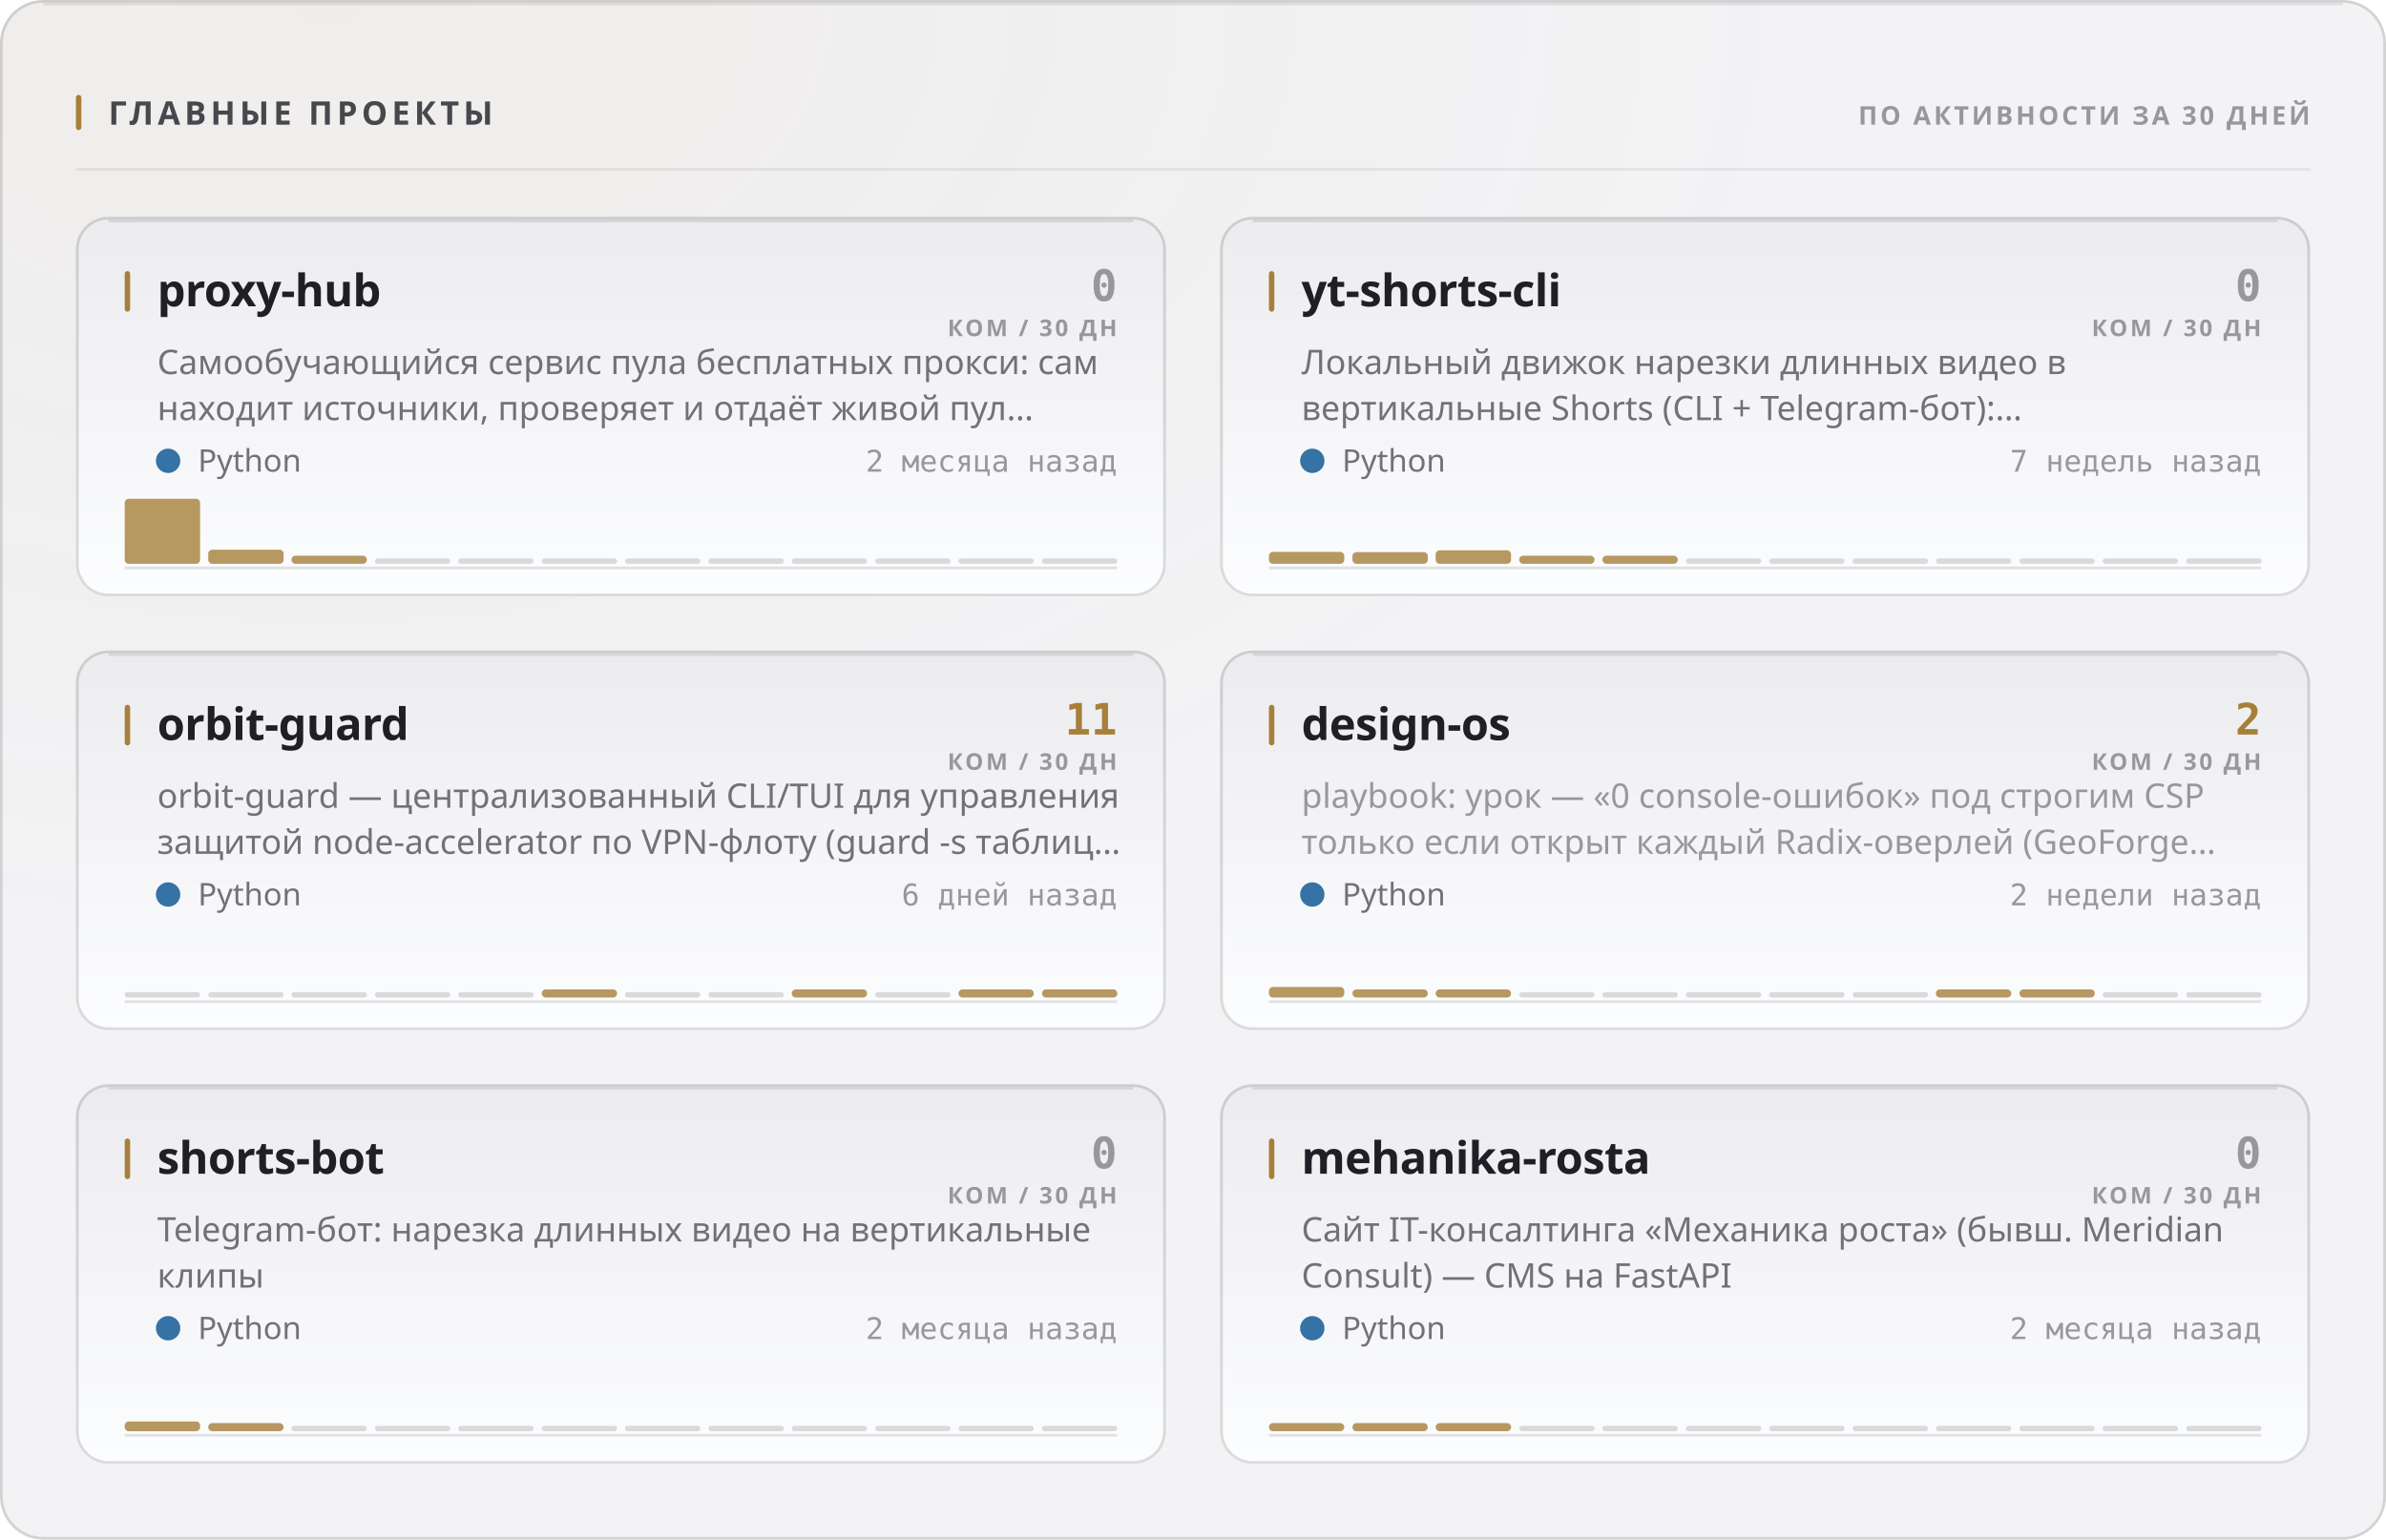
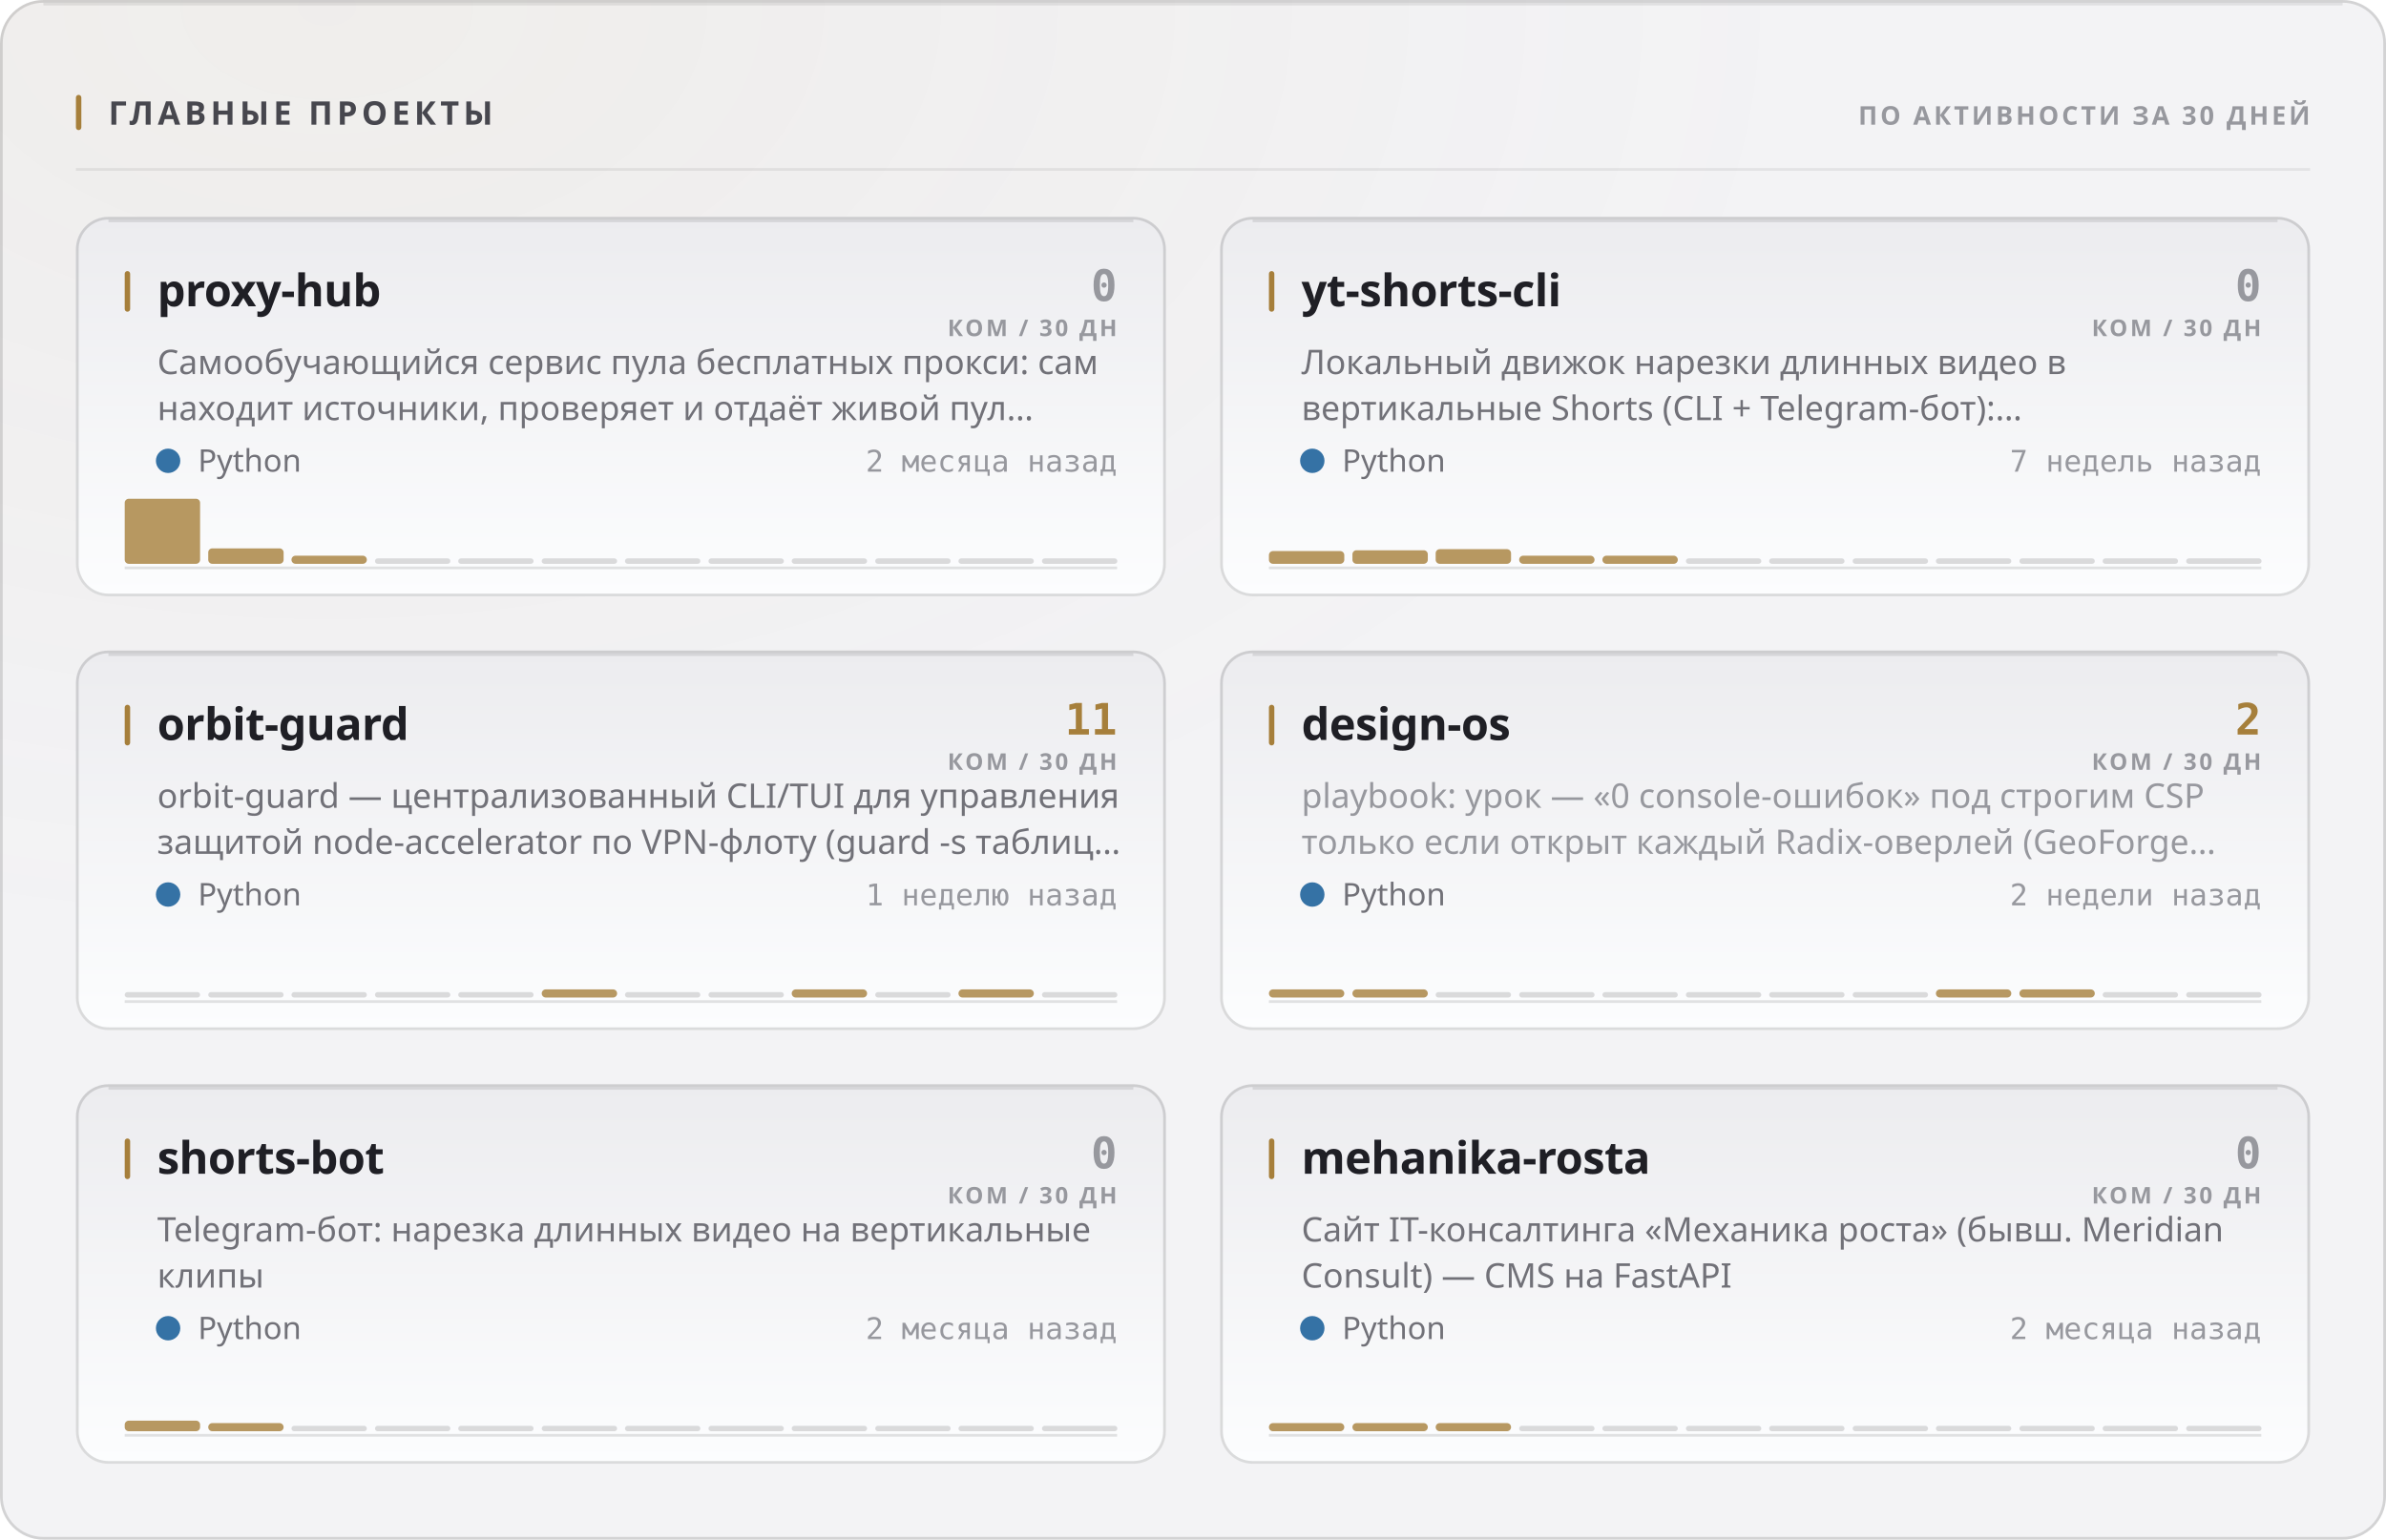
<svg xmlns="http://www.w3.org/2000/svg" width="880" height="568" viewBox="0 0 880 568" role="img">
  <style>
  text { font-family: -apple-system, BlinkMacSystemFont, 'Segoe UI', 'Noto Sans', Helvetica, Arial, sans-serif; }
  .mono { font-family: ui-monospace, 'SF Mono', 'Cascadia Mono', 'DejaVu Sans Mono', Menlo, Consolas, monospace; font-variant-numeric: tabular-nums; }
  .caps { letter-spacing: .1em; text-transform: uppercase; }

  @keyframes sheen  { from { transform: translateX(-120%); } to { transform: translateX(260%); } }
  @keyframes rise   { from { opacity: 0; transform: translateY(6px); } to { opacity: 1; transform: none; } }
  @keyframes slide  { from { opacity: 0; transform: translateX(-8px); } to { opacity: 1; transform: none; } }
  @keyframes grow   { from { transform: scaleY(0); } to { transform: scaleY(1); } }
  @keyframes widen  { from { transform: scaleX(0); } to { transform: scaleX(1); } }
  @keyframes draw   { from { stroke-dashoffset: 200; } to { stroke-dashoffset: 0; } }

  .sheen { animation: sheen 5.5s cubic-bezier(.45,0,.2,1) infinite; }
  .rise  { animation: rise .5s cubic-bezier(.16,1,.3,1) both; }
  .slide { animation: slide .42s cubic-bezier(.16,1,.3,1) both; }
  .bar   { transform-box: fill-box; transform-origin: 50% 100%;
           animation: grow .62s cubic-bezier(.16,1,.3,1) both; }
  .fill  { transform-box: fill-box; transform-origin: 0% 50%;
           animation: widen .8s cubic-bezier(.16,1,.3,1) both; }
  /* The hidden start state lives in the keyframes, never in the static rule.
     A renderer that ignores CSS animations then falls back to the FINISHED
     state — a drawn line, visible text — instead of an empty panel. */
  .spark { stroke-dasharray: 200;
           animation: draw 1.1s cubic-bezier(.16,1,.3,1) both; }

  @media (prefers-reduced-motion: reduce) {
    .sheen { animation: none; opacity: 0; }
    .rise, .slide, .bar, .fill, .spark { animation: none; opacity: 1; transform: none;
                                         stroke-dashoffset: 0; }
  }</style>
  <defs>
    <filter id="grain1" x="0" y="0" width="100%" height="100%">
      <feTurbulence type="fractalNoise" baseFrequency="0.82" numOctaves="3" stitchTiles="stitch" />
      <feColorMatrix type="saturate" values="0" />
    </filter>
    <radialGradient id="wash2" cx="14%" cy="0%" r="62%">
      <stop offset="0%" stop-color="#a67f3b" stop-opacity="0.05" />
      <stop offset="100%" stop-color="#a67f3b" stop-opacity="0" />
    </radialGradient>
    <linearGradient id="cardfill3" x1="0" y1="0" x2="0" y2="1">
      <stop offset="0%" stop-color="#ececef" />
      <stop offset="100%" stop-color="#fcfdfe" />
    </linearGradient>
    <linearGradient id="cardfill4" x1="0" y1="0" x2="0" y2="1">
      <stop offset="0%" stop-color="#ececef" />
      <stop offset="100%" stop-color="#fcfdfe" />
    </linearGradient>
    <linearGradient id="cardfill5" x1="0" y1="0" x2="0" y2="1">
      <stop offset="0%" stop-color="#ececef" />
      <stop offset="100%" stop-color="#fcfdfe" />
    </linearGradient>
    <linearGradient id="cardfill6" x1="0" y1="0" x2="0" y2="1">
      <stop offset="0%" stop-color="#ececef" />
      <stop offset="100%" stop-color="#fcfdfe" />
    </linearGradient>
    <linearGradient id="cardfill7" x1="0" y1="0" x2="0" y2="1">
      <stop offset="0%" stop-color="#ececef" />
      <stop offset="100%" stop-color="#fcfdfe" />
    </linearGradient>
    <linearGradient id="cardfill8" x1="0" y1="0" x2="0" y2="1">
      <stop offset="0%" stop-color="#ececef" />
      <stop offset="100%" stop-color="#fcfdfe" />
    </linearGradient>
  </defs>
  <rect width="880" height="568" rx="16" fill="#f3f3f5" />
  <rect width="880" height="568" rx="16" fill="url(#wash2)" />
  <rect width="880" height="568" rx="16" filter="url(#grain1)" opacity="0.035" style="mix-blend-mode:overlay" />
  <rect x=".5" y=".5" width="879" height="567" rx="15.5" fill="none" stroke="rgba(10,10,12,0.14)" />
  <path d="M16 1.5 H864" stroke="rgba(10,10,12,0.08)" stroke-width="1" fill="none" />
  <rect x="28" y="35" width="2" height="13" rx="1" fill="#a67f3b" />
  <text x="40" y="46" font-size="12" font-weight="700" fill="#47474e" letter-spacing="0.13em">ГЛАВНЫЕ ПРОЕКТЫ</text>
  <text x="852" y="46" font-size="9.5" font-weight="600" fill="#97989e" text-anchor="end" letter-spacing="0.11em">ПО АКТИВНОСТИ ЗА 30 ДНЕЙ</text>
  <path d="M28 62.5 H852" stroke="rgba(10,10,12,0.07)" stroke-width="1" />
  <g class="rise" opacity="1" style="">
    <rect x="28" y="80" width="402" height="140" rx="12" fill="url(#cardfill3)" />
    <rect x="28.5" y="80.5" width="401" height="139" rx="11.5" fill="none" stroke="rgba(10,10,12,0.14)" />
    <path d="M40 81.5 H418" stroke="rgba(10,10,12,0.1)" stroke-width="1" fill="none" />
    <rect x="46" y="100" width="2" height="15" rx="1" fill="#a67f3b" />
    <text x="58" y="113" font-size="16.5" font-weight="700" fill="#1f1f25" letter-spacing="-0.01em">proxy-hub</text>
    <text x="412" y="111" font-size="16" font-weight="700" fill="#97989e" text-anchor="end" class="mono">0</text>
    <text x="412" y="124" font-size="8.5" font-weight="600" fill="#97989e" text-anchor="end" letter-spacing="0.11em">КОМ / 30 ДН</text>
    <text x="58" y="138" font-size="12.5" font-weight="400" fill="#717178">Самообучающийся сервис пула бесплатных прокси: сам</text>
    <text x="58" y="155" font-size="12.5" font-weight="400" fill="#717178">находит источники, проверяет и отдаёт живой пул…</text>
    <circle cx="62" cy="170" r="4.5" fill="#3572A5" />
    <text x="73" y="174" font-size="11.5" font-weight="400" fill="#717178">Python</text>
    <text x="412" y="174" font-size="11" font-weight="400" fill="#97989e" text-anchor="end" class="mono">2 месяца назад</text>
    <path d="M46 209.5 H412" stroke="rgba(10,10,12,0.112)" stroke-width="1" />
    <g class="bar" style="animation-delay:0.18s">
      <rect x="46.0" y="184.0" width="27.8" height="24.0" rx="1.5" fill="#a67f3b" opacity="0.8" />
-       <rect x="76.8" y="202.8" width="27.8" height="5.2" rx="1.5" fill="#a67f3b" opacity="0.8" />
+       <rect x="76.8" y="202.3" width="27.8" height="5.7" rx="1.5" fill="#a67f3b" opacity="0.8" />
      <rect x="107.5" y="205.0" width="27.8" height="3.0" rx="1.5" fill="#a67f3b" opacity="0.8" />
      <rect x="138.3" y="206.0" width="27.8" height="2" rx="1" fill="rgba(10,10,12,0.14)" />
      <rect x="169.0" y="206.0" width="27.8" height="2" rx="1" fill="rgba(10,10,12,0.14)" />
      <rect x="199.8" y="206.0" width="27.8" height="2" rx="1" fill="rgba(10,10,12,0.14)" />
      <rect x="230.5" y="206.0" width="27.8" height="2" rx="1" fill="rgba(10,10,12,0.14)" />
      <rect x="261.3" y="206.0" width="27.8" height="2" rx="1" fill="rgba(10,10,12,0.14)" />
      <rect x="292.0" y="206.0" width="27.8" height="2" rx="1" fill="rgba(10,10,12,0.14)" />
      <rect x="322.8" y="206.0" width="27.8" height="2" rx="1" fill="rgba(10,10,12,0.14)" />
      <rect x="353.5" y="206.0" width="27.8" height="2" rx="1" fill="rgba(10,10,12,0.14)" />
      <rect x="384.3" y="206.0" width="27.8" height="2" rx="1" fill="rgba(10,10,12,0.14)" />
    </g>
  </g>
  <g class="rise" opacity="1" style=" animation-delay:0.055s;">
    <rect x="450" y="80" width="402" height="140" rx="12" fill="url(#cardfill4)" />
    <rect x="450.5" y="80.5" width="401" height="139" rx="11.5" fill="none" stroke="rgba(10,10,12,0.14)" />
    <path d="M462 81.5 H840" stroke="rgba(10,10,12,0.1)" stroke-width="1" fill="none" />
    <rect x="468" y="100" width="2" height="15" rx="1" fill="#a67f3b" />
    <text x="480" y="113" font-size="16.5" font-weight="700" fill="#1f1f25" letter-spacing="-0.01em">yt-shorts-cli</text>
    <text x="834" y="111" font-size="16" font-weight="700" fill="#97989e" text-anchor="end" class="mono">0</text>
    <text x="834" y="124" font-size="8.5" font-weight="600" fill="#97989e" text-anchor="end" letter-spacing="0.11em">КОМ / 30 ДН</text>
    <text x="480" y="138" font-size="12.5" font-weight="400" fill="#717178">Локальный движок нарезки длинных видео в</text>
    <text x="480" y="155" font-size="12.5" font-weight="400" fill="#717178">вертикальные Shorts (CLI + Telegram-бот):…</text>
    <circle cx="484" cy="170" r="4.5" fill="#3572A5" />
    <text x="495" y="174" font-size="11.5" font-weight="400" fill="#717178">Python</text>
    <text x="834" y="174" font-size="11" font-weight="400" fill="#97989e" text-anchor="end" class="mono">7 недель назад</text>
    <path d="M468 209.5 H834" stroke="rgba(10,10,12,0.112)" stroke-width="1" />
    <g class="bar" style="animation-delay:0.24s">
-       <rect x="468.0" y="203.6" width="27.8" height="4.4" rx="1.5" fill="#a67f3b" opacity="0.8" />
-       <rect x="498.8" y="203.7" width="27.8" height="4.3" rx="1.5" fill="#a67f3b" opacity="0.8" />
-       <rect x="529.5" y="203.0" width="27.8" height="5.0" rx="1.5" fill="#a67f3b" opacity="0.8" />
+       <rect x="468.0" y="203.3" width="27.8" height="4.7" rx="1.5" fill="#a67f3b" opacity="0.8" />
+       <rect x="498.8" y="203.0" width="27.8" height="5.0" rx="1.5" fill="#a67f3b" opacity="0.8" />
+       <rect x="529.5" y="202.6" width="27.8" height="5.4" rx="1.5" fill="#a67f3b" opacity="0.8" />
      <rect x="560.3" y="205.0" width="27.8" height="3.0" rx="1.5" fill="#a67f3b" opacity="0.8" />
      <rect x="591.0" y="205.0" width="27.8" height="3.0" rx="1.5" fill="#a67f3b" opacity="0.8" />
      <rect x="621.8" y="206.0" width="27.8" height="2" rx="1" fill="rgba(10,10,12,0.14)" />
      <rect x="652.5" y="206.0" width="27.8" height="2" rx="1" fill="rgba(10,10,12,0.14)" />
      <rect x="683.3" y="206.0" width="27.8" height="2" rx="1" fill="rgba(10,10,12,0.14)" />
      <rect x="714.0" y="206.0" width="27.8" height="2" rx="1" fill="rgba(10,10,12,0.14)" />
      <rect x="744.8" y="206.0" width="27.8" height="2" rx="1" fill="rgba(10,10,12,0.14)" />
      <rect x="775.5" y="206.0" width="27.8" height="2" rx="1" fill="rgba(10,10,12,0.14)" />
      <rect x="806.3" y="206.0" width="27.8" height="2" rx="1" fill="rgba(10,10,12,0.14)" />
    </g>
  </g>
  <g class="rise" opacity="1" style=" animation-delay:0.110s;">
    <rect x="28" y="240" width="402" height="140" rx="12" fill="url(#cardfill5)" />
    <rect x="28.5" y="240.5" width="401" height="139" rx="11.5" fill="none" stroke="rgba(10,10,12,0.14)" />
    <path d="M40 241.5 H418" stroke="rgba(10,10,12,0.1)" stroke-width="1" fill="none" />
    <rect x="46" y="260" width="2" height="15" rx="1" fill="#a67f3b" />
    <text x="58" y="273" font-size="16.5" font-weight="700" fill="#1f1f25" letter-spacing="-0.01em">orbit-guard</text>
    <text x="412" y="271" font-size="16" font-weight="700" fill="#a67f3b" text-anchor="end" class="mono">11</text>
    <text x="412" y="284" font-size="8.5" font-weight="600" fill="#97989e" text-anchor="end" letter-spacing="0.11em">КОМ / 30 ДН</text>
    <text x="58" y="298" font-size="12.5" font-weight="400" fill="#717178">orbit-guard — централизованный CLI/TUI для управления</text>
    <text x="58" y="315" font-size="12.5" font-weight="400" fill="#717178">защитой node-accelerator по VPN-флоту (guard -s таблиц…</text>
    <circle cx="62" cy="330" r="4.5" fill="#3572A5" />
    <text x="73" y="334" font-size="11.5" font-weight="400" fill="#717178">Python</text>
-     <text x="412" y="334" font-size="11" font-weight="400" fill="#97989e" text-anchor="end" class="mono">6 дней назад</text>
+     <text x="412" y="334" font-size="11" font-weight="400" fill="#97989e" text-anchor="end" class="mono">1 неделю назад</text>
    <path d="M46 369.5 H412" stroke="rgba(10,10,12,0.112)" stroke-width="1" />
    <g class="bar" style="animation-delay:0.3s">
      <rect x="46.0" y="366.0" width="27.8" height="2" rx="1" fill="rgba(10,10,12,0.14)" />
      <rect x="76.8" y="366.0" width="27.8" height="2" rx="1" fill="rgba(10,10,12,0.14)" />
      <rect x="107.5" y="366.0" width="27.8" height="2" rx="1" fill="rgba(10,10,12,0.14)" />
      <rect x="138.3" y="366.0" width="27.8" height="2" rx="1" fill="rgba(10,10,12,0.14)" />
      <rect x="169.0" y="366.0" width="27.8" height="2" rx="1" fill="rgba(10,10,12,0.14)" />
      <rect x="199.8" y="365.0" width="27.8" height="3.0" rx="1.5" fill="#a67f3b" opacity="0.8" />
      <rect x="230.5" y="366.0" width="27.8" height="2" rx="1" fill="rgba(10,10,12,0.14)" />
      <rect x="261.3" y="366.0" width="27.8" height="2" rx="1" fill="rgba(10,10,12,0.14)" />
      <rect x="292.0" y="365.0" width="27.8" height="3.0" rx="1.5" fill="#a67f3b" opacity="0.8" />
      <rect x="322.8" y="366.0" width="27.8" height="2" rx="1" fill="rgba(10,10,12,0.14)" />
      <rect x="353.5" y="365.0" width="27.8" height="3.0" rx="1.5" fill="#a67f3b" opacity="0.8" />
-       <rect x="384.3" y="365.0" width="27.8" height="3.0" rx="1.5" fill="#a67f3b" opacity="0.8" />
+       <rect x="384.3" y="366.0" width="27.8" height="2" rx="1" fill="rgba(10,10,12,0.14)" />
    </g>
  </g>
  <g class="rise" opacity="1" style=" animation-delay:0.165s;">
    <rect x="450" y="240" width="402" height="140" rx="12" fill="url(#cardfill6)" />
    <rect x="450.5" y="240.5" width="401" height="139" rx="11.5" fill="none" stroke="rgba(10,10,12,0.14)" />
    <path d="M462 241.5 H840" stroke="rgba(10,10,12,0.1)" stroke-width="1" fill="none" />
    <rect x="468" y="260" width="2" height="15" rx="1" fill="#a67f3b" />
    <text x="480" y="273" font-size="16.5" font-weight="700" fill="#1f1f25" letter-spacing="-0.01em">design-os</text>
    <text x="834" y="271" font-size="16" font-weight="700" fill="#a67f3b" text-anchor="end" class="mono">2</text>
    <text x="834" y="284" font-size="8.5" font-weight="600" fill="#97989e" text-anchor="end" letter-spacing="0.11em">КОМ / 30 ДН</text>
    <text x="480" y="298" font-size="12.5" font-weight="400" fill="#97989e">playbook: урок — «0 console-ошибок» под строгим CSP</text>
    <text x="480" y="315" font-size="12.5" font-weight="400" fill="#97989e">только если открыт каждый Radix-оверлей (GeoForge…</text>
    <circle cx="484" cy="330" r="4.5" fill="#3572A5" />
    <text x="495" y="334" font-size="11.5" font-weight="400" fill="#717178">Python</text>
    <text x="834" y="334" font-size="11" font-weight="400" fill="#97989e" text-anchor="end" class="mono">2 недели назад</text>
    <path d="M468 369.5 H834" stroke="rgba(10,10,12,0.112)" stroke-width="1" />
    <g class="bar" style="animation-delay:0.36s">
-       <rect x="468.0" y="364.1" width="27.8" height="3.9" rx="1.5" fill="#a67f3b" opacity="0.8" />
+       <rect x="468.0" y="365.0" width="27.8" height="3.0" rx="1.5" fill="#a67f3b" opacity="0.8" />
      <rect x="498.8" y="365.0" width="27.8" height="3.0" rx="1.5" fill="#a67f3b" opacity="0.8" />
-       <rect x="529.5" y="365.0" width="27.8" height="3.0" rx="1.5" fill="#a67f3b" opacity="0.8" />
+       <rect x="529.5" y="366.0" width="27.8" height="2" rx="1" fill="rgba(10,10,12,0.14)" />
      <rect x="560.3" y="366.0" width="27.8" height="2" rx="1" fill="rgba(10,10,12,0.14)" />
      <rect x="591.0" y="366.0" width="27.8" height="2" rx="1" fill="rgba(10,10,12,0.14)" />
      <rect x="621.8" y="366.0" width="27.8" height="2" rx="1" fill="rgba(10,10,12,0.14)" />
      <rect x="652.5" y="366.0" width="27.8" height="2" rx="1" fill="rgba(10,10,12,0.14)" />
      <rect x="683.3" y="366.0" width="27.8" height="2" rx="1" fill="rgba(10,10,12,0.14)" />
      <rect x="714.0" y="365.0" width="27.8" height="3.0" rx="1.5" fill="#a67f3b" opacity="0.8" />
      <rect x="744.8" y="365.0" width="27.8" height="3.0" rx="1.5" fill="#a67f3b" opacity="0.8" />
      <rect x="775.5" y="366.0" width="27.8" height="2" rx="1" fill="rgba(10,10,12,0.14)" />
      <rect x="806.3" y="366.0" width="27.8" height="2" rx="1" fill="rgba(10,10,12,0.14)" />
    </g>
  </g>
  <g class="rise" opacity="1" style=" animation-delay:0.220s;">
    <rect x="28" y="400" width="402" height="140" rx="12" fill="url(#cardfill7)" />
    <rect x="28.5" y="400.5" width="401" height="139" rx="11.5" fill="none" stroke="rgba(10,10,12,0.14)" />
    <path d="M40 401.5 H418" stroke="rgba(10,10,12,0.1)" stroke-width="1" fill="none" />
    <rect x="46" y="420" width="2" height="15" rx="1" fill="#a67f3b" />
    <text x="58" y="433" font-size="16.5" font-weight="700" fill="#1f1f25" letter-spacing="-0.01em">shorts-bot</text>
    <text x="412" y="431" font-size="16" font-weight="700" fill="#97989e" text-anchor="end" class="mono">0</text>
    <text x="412" y="444" font-size="8.5" font-weight="600" fill="#97989e" text-anchor="end" letter-spacing="0.11em">КОМ / 30 ДН</text>
    <text x="58" y="458" font-size="12.5" font-weight="400" fill="#717178">Telegram-бот: нарезка длинных видео на вертикальные</text>
    <text x="58" y="475" font-size="12.5" font-weight="400" fill="#717178">клипы</text>
    <circle cx="62" cy="490" r="4.5" fill="#3572A5" />
    <text x="73" y="494" font-size="11.5" font-weight="400" fill="#717178">Python</text>
    <text x="412" y="494" font-size="11" font-weight="400" fill="#97989e" text-anchor="end" class="mono">2 месяца назад</text>
    <path d="M46 529.5 H412" stroke="rgba(10,10,12,0.112)" stroke-width="1" />
    <g class="bar" style="animation-delay:0.42s">
-       <rect x="46.0" y="524.4" width="27.8" height="3.6" rx="1.5" fill="#a67f3b" opacity="0.8" />
+       <rect x="46.0" y="524.1" width="27.8" height="3.9" rx="1.5" fill="#a67f3b" opacity="0.8" />
      <rect x="76.8" y="525.0" width="27.8" height="3.0" rx="1.5" fill="#a67f3b" opacity="0.8" />
      <rect x="107.5" y="526.0" width="27.8" height="2" rx="1" fill="rgba(10,10,12,0.14)" />
      <rect x="138.3" y="526.0" width="27.8" height="2" rx="1" fill="rgba(10,10,12,0.14)" />
      <rect x="169.0" y="526.0" width="27.8" height="2" rx="1" fill="rgba(10,10,12,0.14)" />
      <rect x="199.8" y="526.0" width="27.8" height="2" rx="1" fill="rgba(10,10,12,0.14)" />
      <rect x="230.5" y="526.0" width="27.8" height="2" rx="1" fill="rgba(10,10,12,0.14)" />
      <rect x="261.3" y="526.0" width="27.8" height="2" rx="1" fill="rgba(10,10,12,0.14)" />
      <rect x="292.0" y="526.0" width="27.8" height="2" rx="1" fill="rgba(10,10,12,0.14)" />
      <rect x="322.8" y="526.0" width="27.8" height="2" rx="1" fill="rgba(10,10,12,0.14)" />
      <rect x="353.5" y="526.0" width="27.8" height="2" rx="1" fill="rgba(10,10,12,0.14)" />
      <rect x="384.3" y="526.0" width="27.8" height="2" rx="1" fill="rgba(10,10,12,0.14)" />
    </g>
  </g>
  <g class="rise" opacity="1" style=" animation-delay:0.275s;">
    <rect x="450" y="400" width="402" height="140" rx="12" fill="url(#cardfill8)" />
    <rect x="450.5" y="400.5" width="401" height="139" rx="11.5" fill="none" stroke="rgba(10,10,12,0.14)" />
    <path d="M462 401.5 H840" stroke="rgba(10,10,12,0.1)" stroke-width="1" fill="none" />
    <rect x="468" y="420" width="2" height="15" rx="1" fill="#a67f3b" />
    <text x="480" y="433" font-size="16.5" font-weight="700" fill="#1f1f25" letter-spacing="-0.01em">mehanika-rosta</text>
    <text x="834" y="431" font-size="16" font-weight="700" fill="#97989e" text-anchor="end" class="mono">0</text>
    <text x="834" y="444" font-size="8.5" font-weight="600" fill="#97989e" text-anchor="end" letter-spacing="0.11em">КОМ / 30 ДН</text>
    <text x="480" y="458" font-size="12.5" font-weight="400" fill="#717178">Сайт IT-консалтинга «Механика роста» (бывш. Meridian</text>
    <text x="480" y="475" font-size="12.5" font-weight="400" fill="#717178">Consult) — CMS на FastAPI</text>
    <circle cx="484" cy="490" r="4.5" fill="#3572A5" />
    <text x="495" y="494" font-size="11.5" font-weight="400" fill="#717178">Python</text>
    <text x="834" y="494" font-size="11" font-weight="400" fill="#97989e" text-anchor="end" class="mono">2 месяца назад</text>
    <path d="M468 529.5 H834" stroke="rgba(10,10,12,0.112)" stroke-width="1" />
    <g class="bar" style="animation-delay:0.48s">
      <rect x="468.0" y="525.0" width="27.8" height="3.0" rx="1.5" fill="#a67f3b" opacity="0.8" />
      <rect x="498.8" y="525.0" width="27.8" height="3.0" rx="1.5" fill="#a67f3b" opacity="0.8" />
      <rect x="529.5" y="525.0" width="27.8" height="3.0" rx="1.5" fill="#a67f3b" opacity="0.8" />
      <rect x="560.3" y="526.0" width="27.8" height="2" rx="1" fill="rgba(10,10,12,0.14)" />
      <rect x="591.0" y="526.0" width="27.8" height="2" rx="1" fill="rgba(10,10,12,0.14)" />
      <rect x="621.8" y="526.0" width="27.8" height="2" rx="1" fill="rgba(10,10,12,0.14)" />
      <rect x="652.5" y="526.0" width="27.8" height="2" rx="1" fill="rgba(10,10,12,0.14)" />
      <rect x="683.3" y="526.0" width="27.8" height="2" rx="1" fill="rgba(10,10,12,0.14)" />
      <rect x="714.0" y="526.0" width="27.8" height="2" rx="1" fill="rgba(10,10,12,0.14)" />
      <rect x="744.8" y="526.0" width="27.8" height="2" rx="1" fill="rgba(10,10,12,0.14)" />
      <rect x="775.5" y="526.0" width="27.8" height="2" rx="1" fill="rgba(10,10,12,0.14)" />
      <rect x="806.3" y="526.0" width="27.8" height="2" rx="1" fill="rgba(10,10,12,0.14)" />
    </g>
  </g>
</svg>
